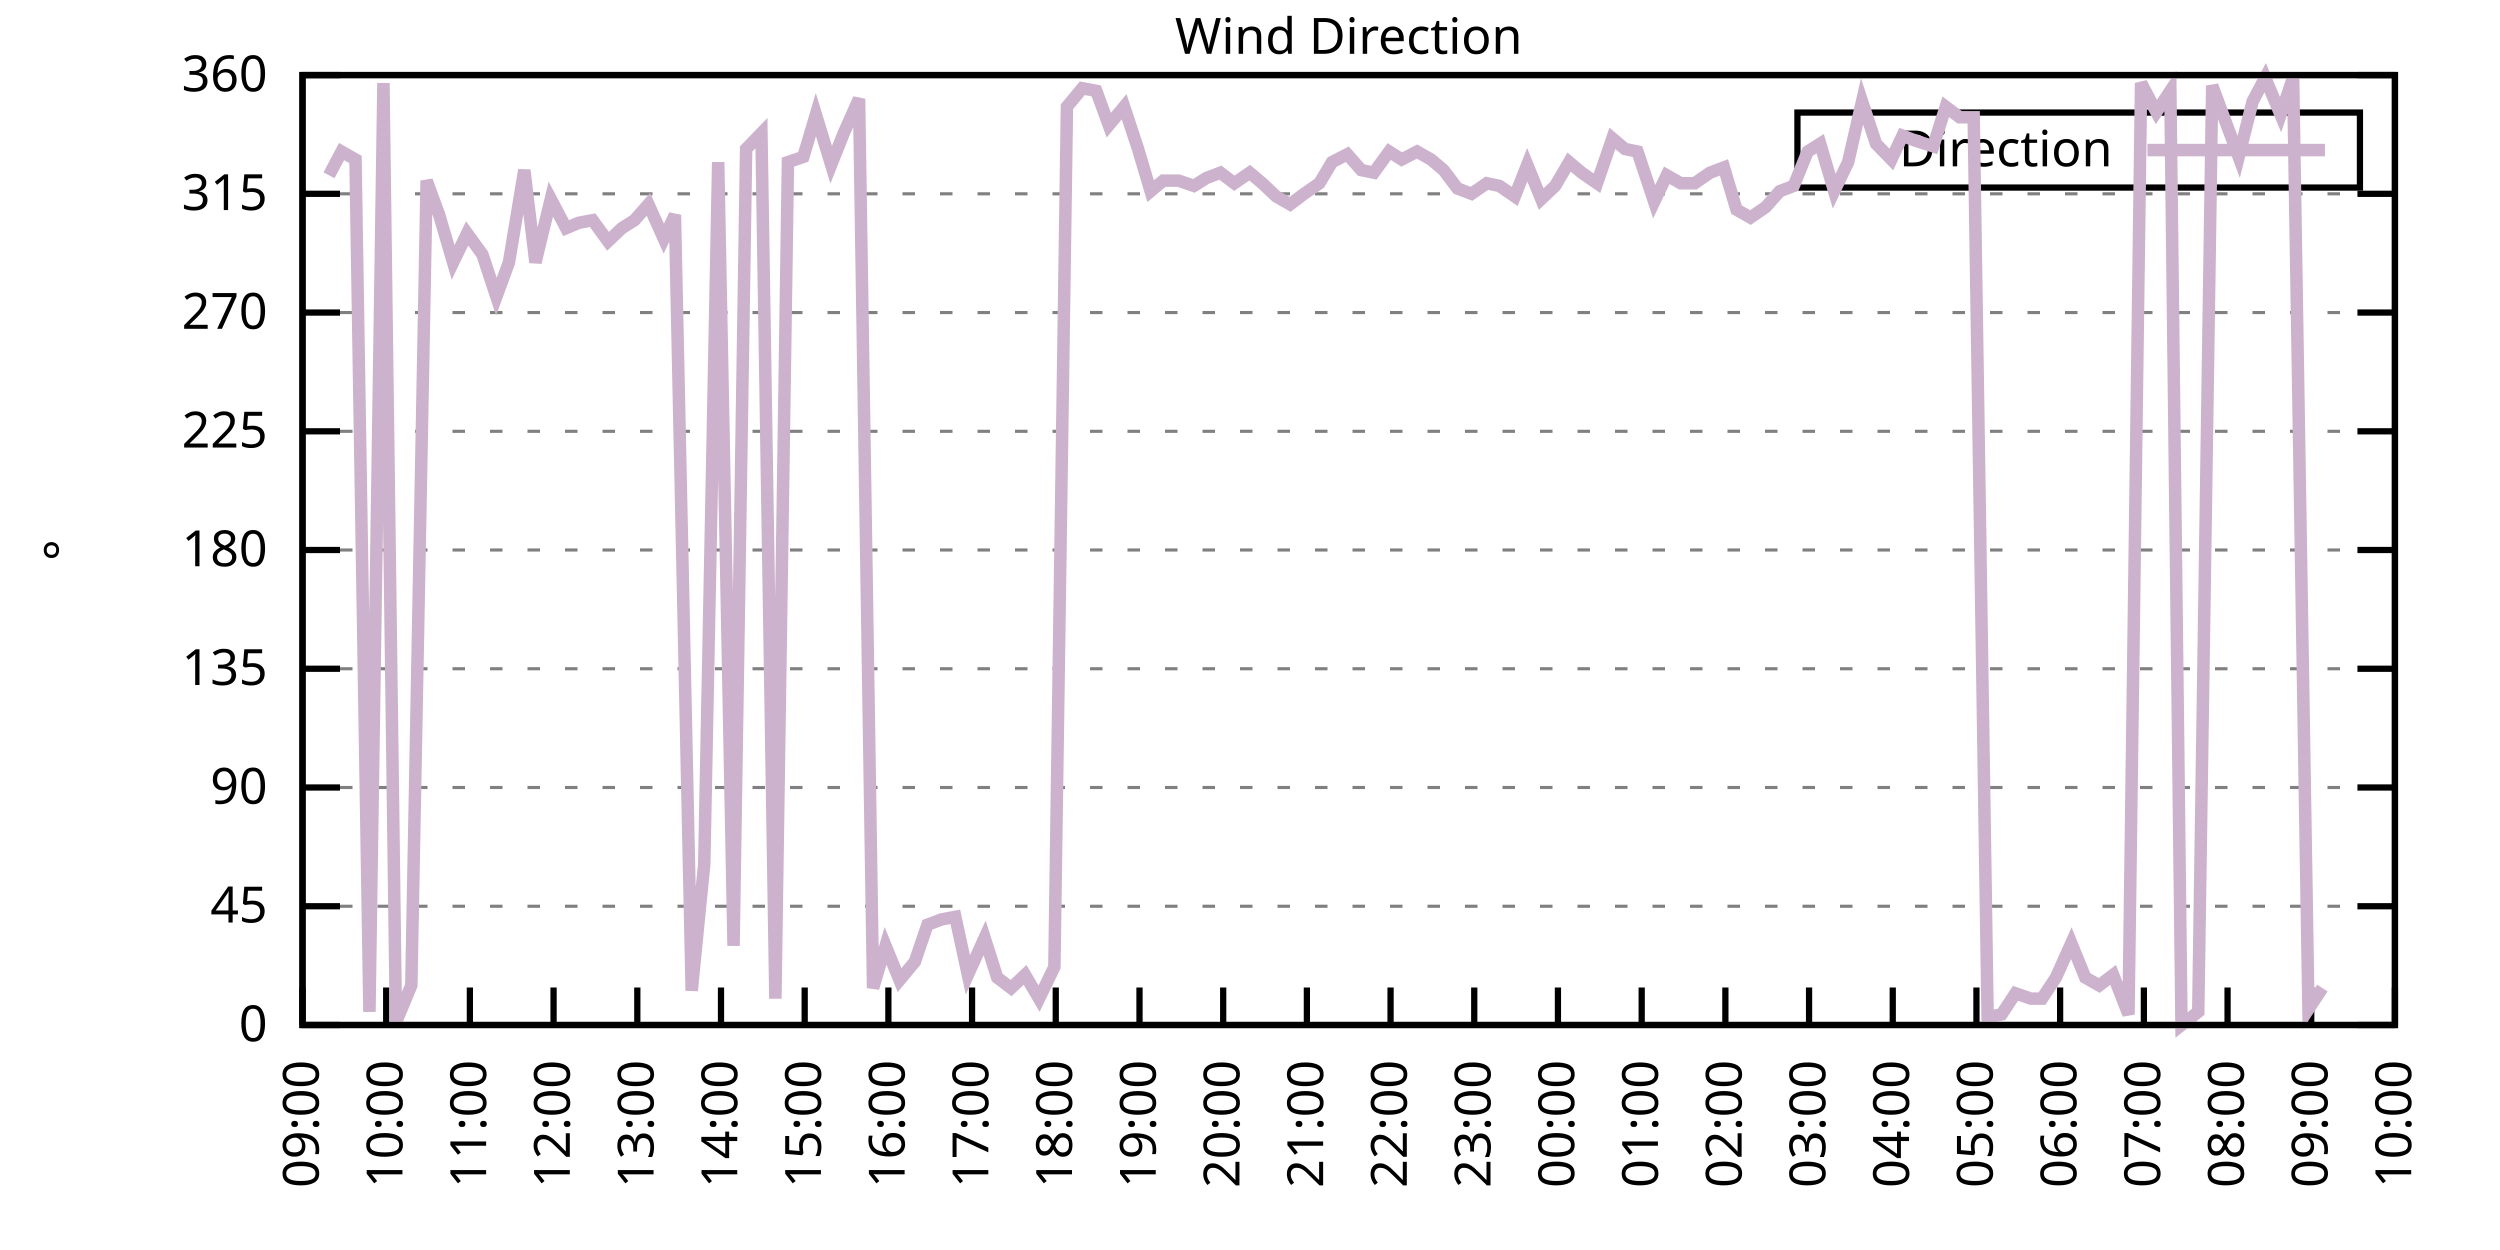
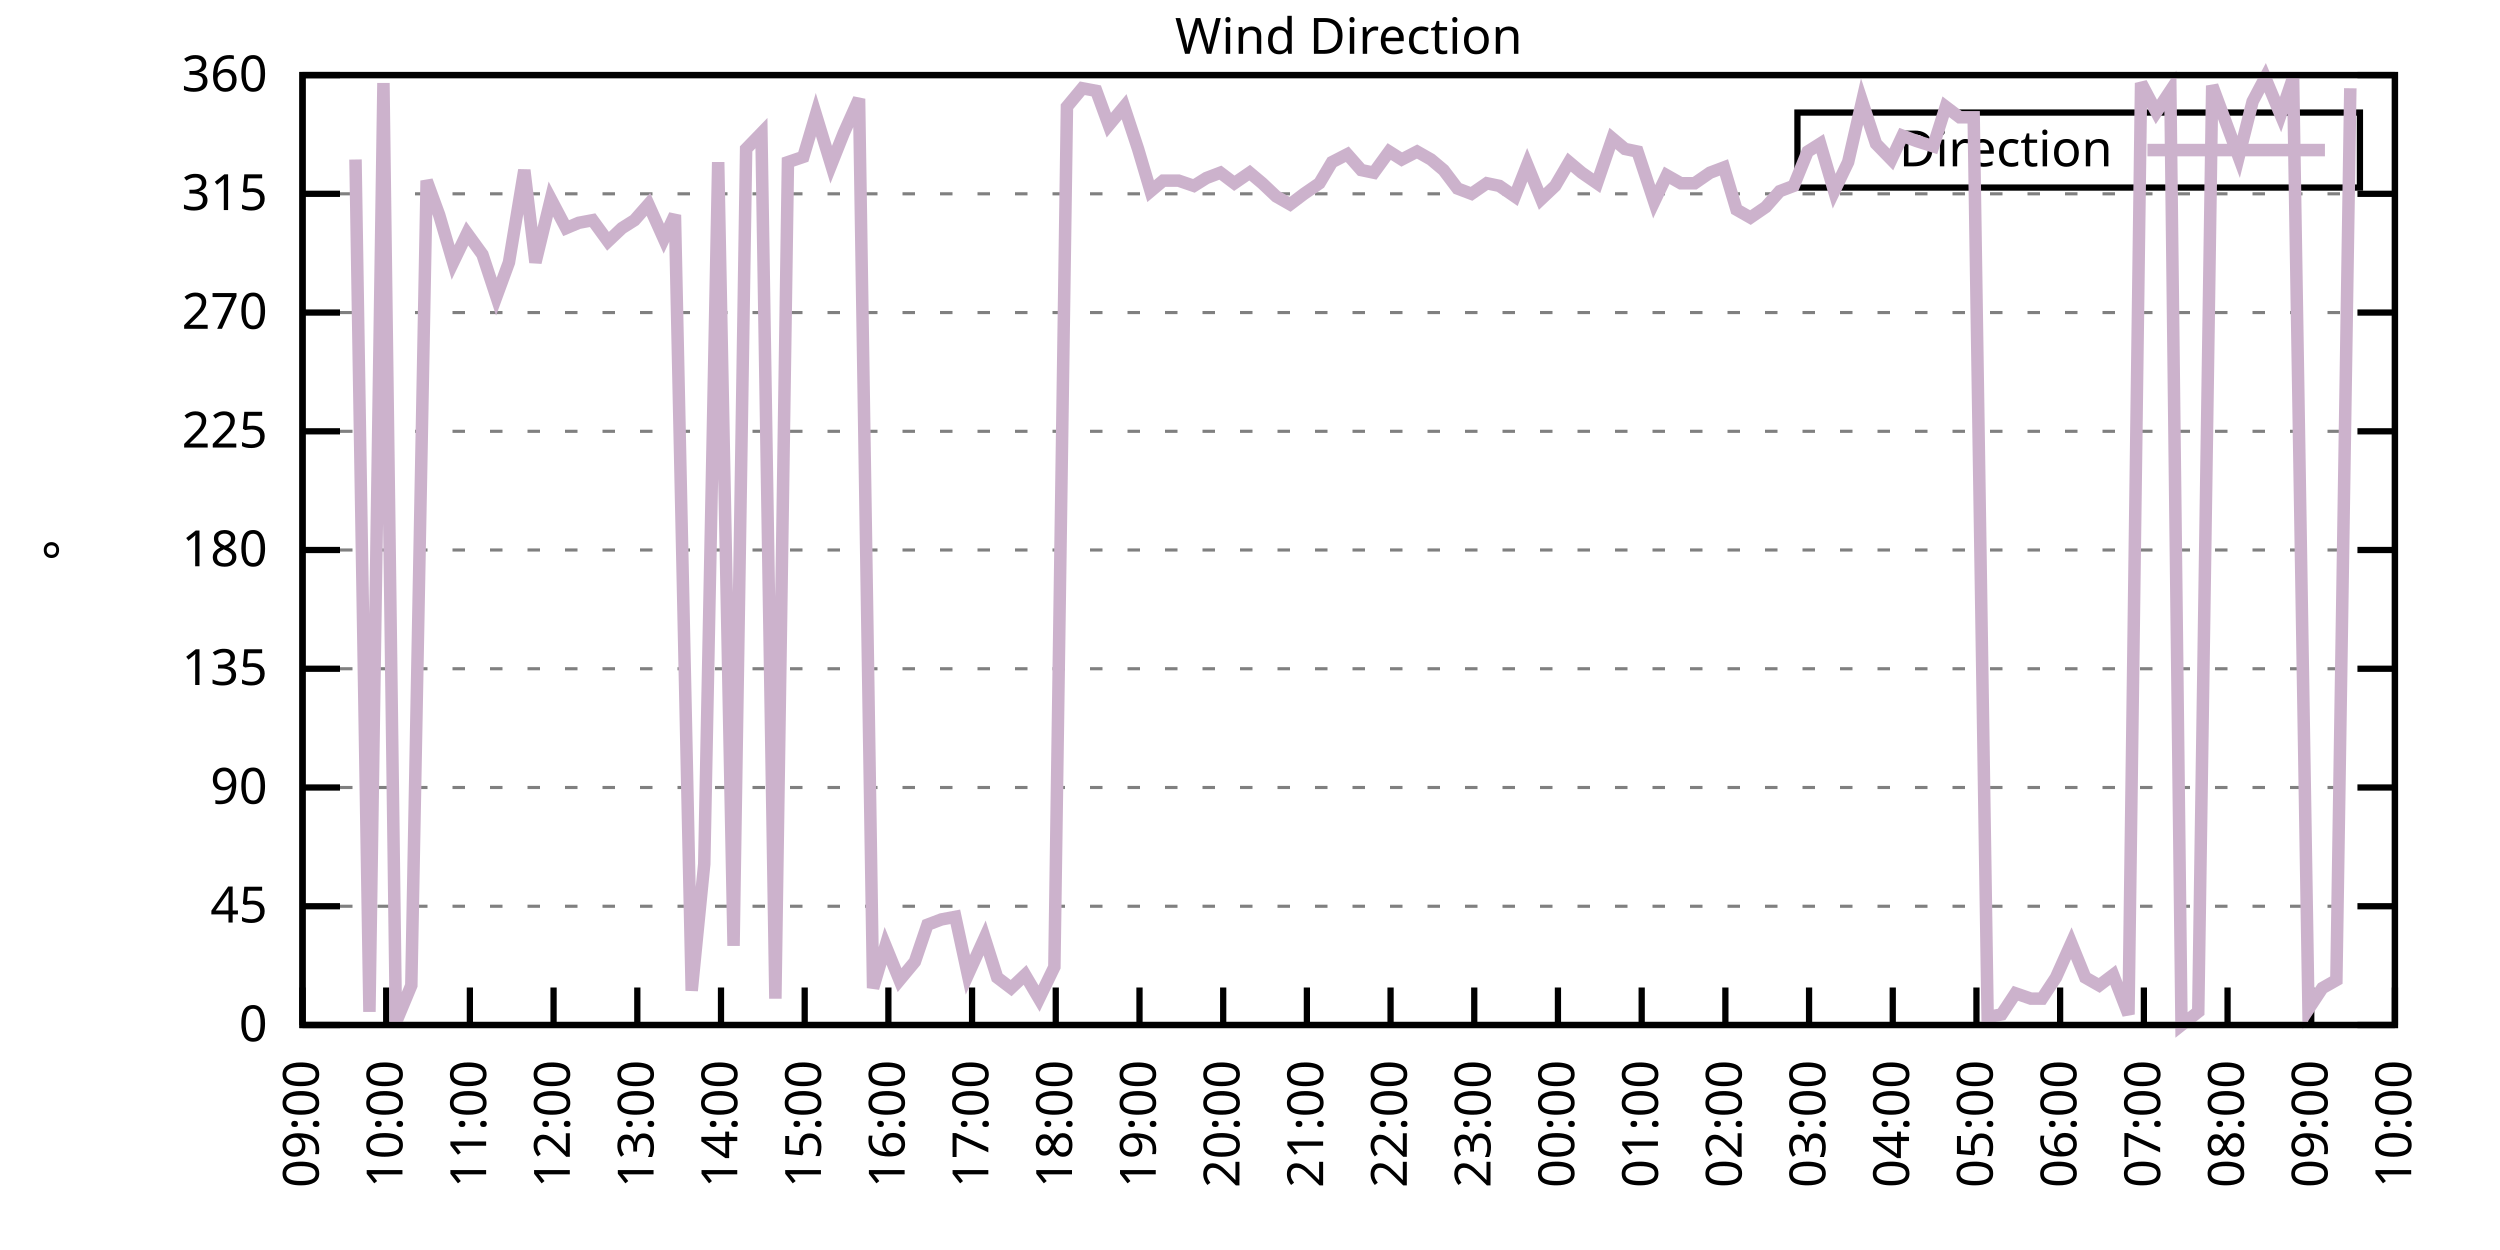
<svg xmlns="http://www.w3.org/2000/svg" xmlns:xlink="http://www.w3.org/1999/xlink" width="400" height="200" viewBox="0 0 400 200">
  <g id="gnuplot_canvas">
    <rect x="0" y="0" width="400" height="200" fill="none" />
    <defs>
      <circle id="gpDot" r="0.5" stroke-width="0.5" stroke="currentColor" />
      <path id="gpPt0" stroke-width="0.333" stroke="currentColor" d="M-1,0 h2 M0,-1 v2" />
      <path id="gpPt1" stroke-width="0.333" stroke="currentColor" d="M-1,-1 L1,1 M1,-1 L-1,1" />
      <path id="gpPt2" stroke-width="0.333" stroke="currentColor" d="M-1,0 L1,0 M0,-1 L0,1 M-1,-1 L1,1 M-1,1 L1,-1" />
      <rect id="gpPt3" stroke-width="0.333" stroke="currentColor" x="-1" y="-1" width="2" height="2" />
      <rect id="gpPt4" stroke-width="0.333" stroke="currentColor" fill="currentColor" x="-1" y="-1" width="2" height="2" />
      <circle id="gpPt5" stroke-width="0.333" stroke="currentColor" cx="0" cy="0" r="1" />
      <use xlink:href="#gpPt5" id="gpPt6" fill="currentColor" stroke="none" />
      <path id="gpPt7" stroke-width="0.333" stroke="currentColor" d="M0,-1.33 L-1.33,0.67 L1.33,0.67 z" />
      <use xlink:href="#gpPt7" id="gpPt8" fill="currentColor" stroke="none" />
      <use xlink:href="#gpPt7" id="gpPt9" stroke="currentColor" transform="rotate(180)" />
      <use xlink:href="#gpPt9" id="gpPt10" fill="currentColor" stroke="none" />
      <use xlink:href="#gpPt3" id="gpPt11" stroke="currentColor" transform="rotate(45)" />
      <use xlink:href="#gpPt11" id="gpPt12" fill="currentColor" stroke="none" />
      <path id="gpPt13" stroke-width="0.333" stroke="currentColor" d="M0,1.330 L1.265,0.411 L0.782,-1.067 L-0.782,-1.076 L-1.265,0.411 z" />
      <use xlink:href="#gpPt13" id="gpPt14" fill="currentColor" stroke="none" />
      <filter id="textbox" filterUnits="objectBoundingBox" x="0" y="0" height="1" width="1">
        <feFlood flood-color="white" flood-opacity="1" result="bgnd" />
        <feComposite in="SourceGraphic" in2="bgnd" operator="atop" />
      </filter>
      <filter id="greybox" filterUnits="objectBoundingBox" x="0" y="0" height="1" width="1">
        <feFlood flood-color="lightgrey" flood-opacity="1" result="grey" />
        <feComposite in="SourceGraphic" in2="grey" operator="atop" />
      </filter>
    </defs>
    <g fill="none" color="white" stroke="currentColor" stroke-width="1.00" stroke-linecap="butt" stroke-linejoin="miter">
</g>
    <g fill="none" color="black" stroke="currentColor" stroke-width="1.00" stroke-linecap="butt" stroke-linejoin="miter">
      <g stroke="none" shape-rendering="crispEdges">
        <polygon fill="rgb(255, 255, 255)" points="48.40,164.00 383.18,164.00 383.18,12.02 48.40,12.02 " />
      </g>
    </g>
    <g fill="none" color="black" stroke="currentColor" stroke-width="1.00" stroke-linecap="butt" stroke-linejoin="miter">
</g>
    <g fill="none" color="black" stroke="black" stroke-width="0.50" stroke-linecap="butt" stroke-linejoin="miter">
</g>
    <g fill="none" color="gray" stroke="currentColor" stroke-width="0.50" stroke-linecap="butt" stroke-linejoin="miter">
      <path stroke="gray" stroke-dasharray="2,4" class="gridline" d="M48.40,164.00 L383.19,164.00  " />
    </g>
    <g fill="none" color="gray" stroke="gray" stroke-width="1.00" stroke-linecap="butt" stroke-linejoin="miter">
</g>
    <g fill="none" color="black" stroke="currentColor" stroke-width="1.00" stroke-linecap="butt" stroke-linejoin="miter">
      <path stroke="black" d="M48.40,164.00 L54.40,164.00 M383.19,164.00 L377.19,164.00  " />
      <g transform="translate(42.80,166.60)" stroke="none" fill="black" font-family="Sans" font-size="8.00" text-anchor="end">
        <text>
          <tspan font-family="Sans"> 0</tspan>
        </text>
      </g>
    </g>
    <g fill="none" color="black" stroke="currentColor" stroke-width="1.00" stroke-linecap="butt" stroke-linejoin="miter">
</g>
    <g fill="none" color="black" stroke="black" stroke-width="0.50" stroke-linecap="butt" stroke-linejoin="miter">
</g>
    <g fill="none" color="gray" stroke="currentColor" stroke-width="0.50" stroke-linecap="butt" stroke-linejoin="miter">
      <path stroke="gray" stroke-dasharray="2,4" class="gridline" d="M48.40,145.00 L383.19,145.00  " />
    </g>
    <g fill="none" color="gray" stroke="gray" stroke-width="1.00" stroke-linecap="butt" stroke-linejoin="miter">
</g>
    <g fill="none" color="black" stroke="currentColor" stroke-width="1.00" stroke-linecap="butt" stroke-linejoin="miter">
      <path stroke="black" d="M48.40,145.00 L54.40,145.00 M383.19,145.00 L377.19,145.00  " />
      <g transform="translate(42.80,147.60)" stroke="none" fill="black" font-family="Sans" font-size="8.00" text-anchor="end">
        <text>
          <tspan font-family="Sans"> 45</tspan>
        </text>
      </g>
    </g>
    <g fill="none" color="black" stroke="currentColor" stroke-width="1.00" stroke-linecap="butt" stroke-linejoin="miter">
</g>
    <g fill="none" color="black" stroke="black" stroke-width="0.50" stroke-linecap="butt" stroke-linejoin="miter">
</g>
    <g fill="none" color="gray" stroke="currentColor" stroke-width="0.50" stroke-linecap="butt" stroke-linejoin="miter">
      <path stroke="gray" stroke-dasharray="2,4" class="gridline" d="M48.40,126.00 L383.19,126.00  " />
    </g>
    <g fill="none" color="gray" stroke="gray" stroke-width="1.00" stroke-linecap="butt" stroke-linejoin="miter">
</g>
    <g fill="none" color="black" stroke="currentColor" stroke-width="1.00" stroke-linecap="butt" stroke-linejoin="miter">
      <path stroke="black" d="M48.40,126.00 L54.40,126.00 M383.19,126.00 L377.19,126.00  " />
      <g transform="translate(42.80,128.60)" stroke="none" fill="black" font-family="Sans" font-size="8.00" text-anchor="end">
        <text>
          <tspan font-family="Sans"> 90</tspan>
        </text>
      </g>
    </g>
    <g fill="none" color="black" stroke="currentColor" stroke-width="1.00" stroke-linecap="butt" stroke-linejoin="miter">
</g>
    <g fill="none" color="black" stroke="black" stroke-width="0.50" stroke-linecap="butt" stroke-linejoin="miter">
</g>
    <g fill="none" color="gray" stroke="currentColor" stroke-width="0.50" stroke-linecap="butt" stroke-linejoin="miter">
      <path stroke="gray" stroke-dasharray="2,4" class="gridline" d="M48.40,107.00 L383.19,107.00  " />
    </g>
    <g fill="none" color="gray" stroke="gray" stroke-width="1.00" stroke-linecap="butt" stroke-linejoin="miter">
</g>
    <g fill="none" color="black" stroke="currentColor" stroke-width="1.00" stroke-linecap="butt" stroke-linejoin="miter">
      <path stroke="black" d="M48.40,107.00 L54.40,107.00 M383.19,107.00 L377.19,107.00  " />
      <g transform="translate(42.80,109.60)" stroke="none" fill="black" font-family="Sans" font-size="8.00" text-anchor="end">
        <text>
          <tspan font-family="Sans"> 135</tspan>
        </text>
      </g>
    </g>
    <g fill="none" color="black" stroke="currentColor" stroke-width="1.00" stroke-linecap="butt" stroke-linejoin="miter">
</g>
    <g fill="none" color="black" stroke="black" stroke-width="0.50" stroke-linecap="butt" stroke-linejoin="miter">
</g>
    <g fill="none" color="gray" stroke="currentColor" stroke-width="0.50" stroke-linecap="butt" stroke-linejoin="miter">
      <path stroke="gray" stroke-dasharray="2,4" class="gridline" d="M48.40,88.00 L383.19,88.00  " />
    </g>
    <g fill="none" color="gray" stroke="gray" stroke-width="1.00" stroke-linecap="butt" stroke-linejoin="miter">
</g>
    <g fill="none" color="black" stroke="currentColor" stroke-width="1.00" stroke-linecap="butt" stroke-linejoin="miter">
      <path stroke="black" d="M48.40,88.00 L54.40,88.00 M383.19,88.00 L377.19,88.00  " />
      <g transform="translate(42.80,90.60)" stroke="none" fill="black" font-family="Sans" font-size="8.00" text-anchor="end">
        <text>
          <tspan font-family="Sans"> 180</tspan>
        </text>
      </g>
    </g>
    <g fill="none" color="black" stroke="currentColor" stroke-width="1.00" stroke-linecap="butt" stroke-linejoin="miter">
</g>
    <g fill="none" color="black" stroke="black" stroke-width="0.50" stroke-linecap="butt" stroke-linejoin="miter">
</g>
    <g fill="none" color="gray" stroke="currentColor" stroke-width="0.50" stroke-linecap="butt" stroke-linejoin="miter">
      <path stroke="gray" stroke-dasharray="2,4" class="gridline" d="M48.40,69.01 L383.19,69.01  " />
    </g>
    <g fill="none" color="gray" stroke="gray" stroke-width="1.00" stroke-linecap="butt" stroke-linejoin="miter">
</g>
    <g fill="none" color="black" stroke="currentColor" stroke-width="1.00" stroke-linecap="butt" stroke-linejoin="miter">
      <path stroke="black" d="M48.40,69.01 L54.40,69.01 M383.19,69.01 L377.19,69.01  " />
      <g transform="translate(42.80,71.61)" stroke="none" fill="black" font-family="Sans" font-size="8.00" text-anchor="end">
        <text>
          <tspan font-family="Sans"> 225</tspan>
        </text>
      </g>
    </g>
    <g fill="none" color="black" stroke="currentColor" stroke-width="1.00" stroke-linecap="butt" stroke-linejoin="miter">
</g>
    <g fill="none" color="black" stroke="black" stroke-width="0.50" stroke-linecap="butt" stroke-linejoin="miter">
</g>
    <g fill="none" color="gray" stroke="currentColor" stroke-width="0.50" stroke-linecap="butt" stroke-linejoin="miter">
      <path stroke="gray" stroke-dasharray="2,4" class="gridline" d="M48.40,50.01 L383.19,50.01  " />
    </g>
    <g fill="none" color="gray" stroke="gray" stroke-width="1.00" stroke-linecap="butt" stroke-linejoin="miter">
</g>
    <g fill="none" color="black" stroke="currentColor" stroke-width="1.00" stroke-linecap="butt" stroke-linejoin="miter">
      <path stroke="black" d="M48.40,50.01 L54.40,50.01 M383.19,50.01 L377.19,50.01  " />
      <g transform="translate(42.80,52.61)" stroke="none" fill="black" font-family="Sans" font-size="8.00" text-anchor="end">
        <text>
          <tspan font-family="Sans"> 270</tspan>
        </text>
      </g>
    </g>
    <g fill="none" color="black" stroke="currentColor" stroke-width="1.00" stroke-linecap="butt" stroke-linejoin="miter">
</g>
    <g fill="none" color="black" stroke="black" stroke-width="0.50" stroke-linecap="butt" stroke-linejoin="miter">
</g>
    <g fill="none" color="gray" stroke="currentColor" stroke-width="0.50" stroke-linecap="butt" stroke-linejoin="miter">
      <path stroke="gray" stroke-dasharray="2,4" class="gridline" d="M48.40,31.01 L383.19,31.01  " />
    </g>
    <g fill="none" color="gray" stroke="gray" stroke-width="1.00" stroke-linecap="butt" stroke-linejoin="miter">
</g>
    <g fill="none" color="black" stroke="currentColor" stroke-width="1.00" stroke-linecap="butt" stroke-linejoin="miter">
      <path stroke="black" d="M48.40,31.01 L54.40,31.01 M383.19,31.01 L377.19,31.01  " />
      <g transform="translate(42.80,33.61)" stroke="none" fill="black" font-family="Sans" font-size="8.00" text-anchor="end">
        <text>
          <tspan font-family="Sans"> 315</tspan>
        </text>
      </g>
    </g>
    <g fill="none" color="black" stroke="currentColor" stroke-width="1.00" stroke-linecap="butt" stroke-linejoin="miter">
</g>
    <g fill="none" color="black" stroke="black" stroke-width="0.50" stroke-linecap="butt" stroke-linejoin="miter">
</g>
    <g fill="none" color="gray" stroke="currentColor" stroke-width="0.50" stroke-linecap="butt" stroke-linejoin="miter">
      <path stroke="gray" stroke-dasharray="2,4" class="gridline" d="M48.40,12.01 L383.19,12.01  " />
    </g>
    <g fill="none" color="gray" stroke="gray" stroke-width="1.00" stroke-linecap="butt" stroke-linejoin="miter">
</g>
    <g fill="none" color="black" stroke="currentColor" stroke-width="1.00" stroke-linecap="butt" stroke-linejoin="miter">
      <path stroke="black" d="M48.40,12.01 L54.40,12.01 M383.19,12.01 L377.19,12.01  " />
      <g transform="translate(42.80,14.61)" stroke="none" fill="black" font-family="Sans" font-size="8.00" text-anchor="end">
        <text>
          <tspan font-family="Sans"> 360</tspan>
        </text>
      </g>
    </g>
    <g fill="none" color="black" stroke="currentColor" stroke-width="1.00" stroke-linecap="butt" stroke-linejoin="miter">
      <path stroke="black" d="M48.40,164.00 L48.40,158.00  " />
      <g transform="translate(51.00,169.60) rotate(270.00)" stroke="none" fill="black" font-family="Sans" font-size="8.00" text-anchor="end">
        <text>
          <tspan font-family="Sans">09:00</tspan>
        </text>
      </g>
    </g>
    <g fill="none" color="black" stroke="currentColor" stroke-width="1.00" stroke-linecap="butt" stroke-linejoin="miter">
      <path stroke="black" d="M61.79,164.00 L61.79,158.00  " />
      <g transform="translate(64.39,169.60) rotate(270.00)" stroke="none" fill="black" font-family="Sans" font-size="8.00" text-anchor="end">
        <text>
          <tspan font-family="Sans">10:00</tspan>
        </text>
      </g>
    </g>
    <g fill="none" color="black" stroke="currentColor" stroke-width="1.00" stroke-linecap="butt" stroke-linejoin="miter">
      <path stroke="black" d="M75.18,164.00 L75.18,158.00  " />
      <g transform="translate(77.78,169.60) rotate(270.00)" stroke="none" fill="black" font-family="Sans" font-size="8.00" text-anchor="end">
        <text>
          <tspan font-family="Sans">11:00</tspan>
        </text>
      </g>
    </g>
    <g fill="none" color="black" stroke="currentColor" stroke-width="1.00" stroke-linecap="butt" stroke-linejoin="miter">
      <path stroke="black" d="M88.57,164.00 L88.57,158.00  " />
      <g transform="translate(91.17,169.60) rotate(270.00)" stroke="none" fill="black" font-family="Sans" font-size="8.00" text-anchor="end">
        <text>
          <tspan font-family="Sans">12:00</tspan>
        </text>
      </g>
    </g>
    <g fill="none" color="black" stroke="currentColor" stroke-width="1.00" stroke-linecap="butt" stroke-linejoin="miter">
      <path stroke="black" d="M101.97,164.00 L101.97,158.00  " />
      <g transform="translate(104.57,169.60) rotate(270.00)" stroke="none" fill="black" font-family="Sans" font-size="8.00" text-anchor="end">
        <text>
          <tspan font-family="Sans">13:00</tspan>
        </text>
      </g>
    </g>
    <g fill="none" color="black" stroke="currentColor" stroke-width="1.00" stroke-linecap="butt" stroke-linejoin="miter">
      <path stroke="black" d="M115.36,164.00 L115.36,158.00  " />
      <g transform="translate(117.96,169.60) rotate(270.00)" stroke="none" fill="black" font-family="Sans" font-size="8.00" text-anchor="end">
        <text>
          <tspan font-family="Sans">14:00</tspan>
        </text>
      </g>
    </g>
    <g fill="none" color="black" stroke="currentColor" stroke-width="1.00" stroke-linecap="butt" stroke-linejoin="miter">
      <path stroke="black" d="M128.75,164.00 L128.75,158.00  " />
      <g transform="translate(131.35,169.60) rotate(270.00)" stroke="none" fill="black" font-family="Sans" font-size="8.00" text-anchor="end">
        <text>
          <tspan font-family="Sans">15:00</tspan>
        </text>
      </g>
    </g>
    <g fill="none" color="black" stroke="currentColor" stroke-width="1.00" stroke-linecap="butt" stroke-linejoin="miter">
      <path stroke="black" d="M142.14,164.00 L142.14,158.00  " />
      <g transform="translate(144.74,169.60) rotate(270.00)" stroke="none" fill="black" font-family="Sans" font-size="8.00" text-anchor="end">
        <text>
          <tspan font-family="Sans">16:00</tspan>
        </text>
      </g>
    </g>
    <g fill="none" color="black" stroke="currentColor" stroke-width="1.00" stroke-linecap="butt" stroke-linejoin="miter">
      <path stroke="black" d="M155.53,164.00 L155.53,158.00  " />
      <g transform="translate(158.13,169.60) rotate(270.00)" stroke="none" fill="black" font-family="Sans" font-size="8.00" text-anchor="end">
        <text>
          <tspan font-family="Sans">17:00</tspan>
        </text>
      </g>
    </g>
    <g fill="none" color="black" stroke="currentColor" stroke-width="1.00" stroke-linecap="butt" stroke-linejoin="miter">
      <path stroke="black" d="M168.92,164.00 L168.92,158.00  " />
      <g transform="translate(171.52,169.60) rotate(270.00)" stroke="none" fill="black" font-family="Sans" font-size="8.00" text-anchor="end">
        <text>
          <tspan font-family="Sans">18:00</tspan>
        </text>
      </g>
    </g>
    <g fill="none" color="black" stroke="currentColor" stroke-width="1.00" stroke-linecap="butt" stroke-linejoin="miter">
      <path stroke="black" d="M182.32,164.00 L182.32,158.00  " />
      <g transform="translate(184.92,169.60) rotate(270.00)" stroke="none" fill="black" font-family="Sans" font-size="8.00" text-anchor="end">
        <text>
          <tspan font-family="Sans">19:00</tspan>
        </text>
      </g>
    </g>
    <g fill="none" color="black" stroke="currentColor" stroke-width="1.00" stroke-linecap="butt" stroke-linejoin="miter">
      <path stroke="black" d="M195.71,164.00 L195.71,158.00  " />
      <g transform="translate(198.31,169.60) rotate(270.00)" stroke="none" fill="black" font-family="Sans" font-size="8.00" text-anchor="end">
        <text>
          <tspan font-family="Sans">20:00</tspan>
        </text>
      </g>
    </g>
    <g fill="none" color="black" stroke="currentColor" stroke-width="1.00" stroke-linecap="butt" stroke-linejoin="miter">
      <path stroke="black" d="M209.10,164.00 L209.10,158.00  " />
      <g transform="translate(211.70,169.60) rotate(270.00)" stroke="none" fill="black" font-family="Sans" font-size="8.00" text-anchor="end">
        <text>
          <tspan font-family="Sans">21:00</tspan>
        </text>
      </g>
    </g>
    <g fill="none" color="black" stroke="currentColor" stroke-width="1.00" stroke-linecap="butt" stroke-linejoin="miter">
      <path stroke="black" d="M222.49,164.00 L222.49,158.00  " />
      <g transform="translate(225.09,169.60) rotate(270.00)" stroke="none" fill="black" font-family="Sans" font-size="8.00" text-anchor="end">
        <text>
          <tspan font-family="Sans">22:00</tspan>
        </text>
      </g>
    </g>
    <g fill="none" color="black" stroke="currentColor" stroke-width="1.00" stroke-linecap="butt" stroke-linejoin="miter">
      <path stroke="black" d="M235.88,164.00 L235.88,158.00  " />
      <g transform="translate(238.48,169.60) rotate(270.00)" stroke="none" fill="black" font-family="Sans" font-size="8.00" text-anchor="end">
        <text>
          <tspan font-family="Sans">23:00</tspan>
        </text>
      </g>
    </g>
    <g fill="none" color="black" stroke="currentColor" stroke-width="1.00" stroke-linecap="butt" stroke-linejoin="miter">
      <path stroke="black" d="M249.27,164.00 L249.27,158.00  " />
      <g transform="translate(251.87,169.60) rotate(270.00)" stroke="none" fill="black" font-family="Sans" font-size="8.00" text-anchor="end">
        <text>
          <tspan font-family="Sans">00:00</tspan>
        </text>
      </g>
    </g>
    <g fill="none" color="black" stroke="currentColor" stroke-width="1.00" stroke-linecap="butt" stroke-linejoin="miter">
      <path stroke="black" d="M262.67,164.00 L262.67,158.00  " />
      <g transform="translate(265.27,169.60) rotate(270.00)" stroke="none" fill="black" font-family="Sans" font-size="8.00" text-anchor="end">
        <text>
          <tspan font-family="Sans">01:00</tspan>
        </text>
      </g>
    </g>
    <g fill="none" color="black" stroke="currentColor" stroke-width="1.00" stroke-linecap="butt" stroke-linejoin="miter">
      <path stroke="black" d="M276.06,164.00 L276.06,158.00  " />
      <g transform="translate(278.66,169.60) rotate(270.00)" stroke="none" fill="black" font-family="Sans" font-size="8.00" text-anchor="end">
        <text>
          <tspan font-family="Sans">02:00</tspan>
        </text>
      </g>
    </g>
    <g fill="none" color="black" stroke="currentColor" stroke-width="1.00" stroke-linecap="butt" stroke-linejoin="miter">
      <path stroke="black" d="M289.45,164.00 L289.45,158.00  " />
      <g transform="translate(292.05,169.60) rotate(270.00)" stroke="none" fill="black" font-family="Sans" font-size="8.00" text-anchor="end">
        <text>
          <tspan font-family="Sans">03:00</tspan>
        </text>
      </g>
    </g>
    <g fill="none" color="black" stroke="currentColor" stroke-width="1.00" stroke-linecap="butt" stroke-linejoin="miter">
      <path stroke="black" d="M302.84,164.00 L302.84,158.00  " />
      <g transform="translate(305.44,169.60) rotate(270.00)" stroke="none" fill="black" font-family="Sans" font-size="8.00" text-anchor="end">
        <text>
          <tspan font-family="Sans">04:00</tspan>
        </text>
      </g>
    </g>
    <g fill="none" color="black" stroke="currentColor" stroke-width="1.00" stroke-linecap="butt" stroke-linejoin="miter">
      <path stroke="black" d="M316.23,164.00 L316.23,158.00  " />
      <g transform="translate(318.83,169.60) rotate(270.00)" stroke="none" fill="black" font-family="Sans" font-size="8.00" text-anchor="end">
        <text>
          <tspan font-family="Sans">05:00</tspan>
        </text>
      </g>
    </g>
    <g fill="none" color="black" stroke="currentColor" stroke-width="1.00" stroke-linecap="butt" stroke-linejoin="miter">
      <path stroke="black" d="M329.62,164.00 L329.62,158.00  " />
      <g transform="translate(332.22,169.60) rotate(270.00)" stroke="none" fill="black" font-family="Sans" font-size="8.00" text-anchor="end">
        <text>
          <tspan font-family="Sans">06:00</tspan>
        </text>
      </g>
    </g>
    <g fill="none" color="black" stroke="currentColor" stroke-width="1.00" stroke-linecap="butt" stroke-linejoin="miter">
      <path stroke="black" d="M343.02,164.00 L343.02,158.00  " />
      <g transform="translate(345.62,169.60) rotate(270.00)" stroke="none" fill="black" font-family="Sans" font-size="8.00" text-anchor="end">
        <text>
          <tspan font-family="Sans">07:00</tspan>
        </text>
      </g>
    </g>
    <g fill="none" color="black" stroke="currentColor" stroke-width="1.00" stroke-linecap="butt" stroke-linejoin="miter">
      <path stroke="black" d="M356.41,164.00 L356.41,158.00  " />
      <g transform="translate(359.01,169.60) rotate(270.00)" stroke="none" fill="black" font-family="Sans" font-size="8.00" text-anchor="end">
        <text>
          <tspan font-family="Sans">08:00</tspan>
        </text>
      </g>
    </g>
    <g fill="none" color="black" stroke="currentColor" stroke-width="1.00" stroke-linecap="butt" stroke-linejoin="miter">
      <path stroke="black" d="M369.80,164.00 L369.80,158.00  " />
      <g transform="translate(372.40,169.60) rotate(270.00)" stroke="none" fill="black" font-family="Sans" font-size="8.00" text-anchor="end">
        <text>
          <tspan font-family="Sans">09:00</tspan>
        </text>
      </g>
    </g>
    <g fill="none" color="black" stroke="currentColor" stroke-width="1.00" stroke-linecap="butt" stroke-linejoin="miter">
      <path stroke="black" d="M383.19,164.00 L383.19,158.00  " />
      <g transform="translate(385.79,169.60) rotate(270.00)" stroke="none" fill="black" font-family="Sans" font-size="8.00" text-anchor="end">
        <text>
          <tspan font-family="Sans">10:00</tspan>
        </text>
      </g>
    </g>
    <g fill="none" color="black" stroke="currentColor" stroke-width="1.00" stroke-linecap="butt" stroke-linejoin="miter">
</g>
    <g fill="none" color="black" stroke="currentColor" stroke-width="1.00" stroke-linecap="butt" stroke-linejoin="miter">
      <path stroke="black" d="M48.40,12.01 L48.40,164.00 L383.19,164.00 L383.19,12.01 L48.40,12.01 Z  " />
    </g>
    <g fill="none" color="black" stroke="currentColor" stroke-width="1.00" stroke-linecap="butt" stroke-linejoin="miter">
</g>
    <g fill="none" color="black" stroke="currentColor" stroke-width="1.00" stroke-linecap="butt" stroke-linejoin="miter">
      <path stroke="black" d="M287.59,30.01 L287.59,18.01 L377.59,18.01 L377.59,30.01 L287.59,30.01 Z  " />
    </g>
    <g id="Wind_direction_plot_1">
      <g fill="none" color="white" stroke="black" stroke-width="2.00" stroke-linecap="butt" stroke-linejoin="miter">
</g>
      <g fill="none" color="black" stroke="currentColor" stroke-width="2.00" stroke-linecap="butt" stroke-linejoin="miter">
        <g transform="translate(337.99,26.61)" stroke="none" fill="black" font-family="Sans" font-size="8.00" text-anchor="end">
          <text>
            <tspan font-family="Sans">Direction</tspan>
          </text>
        </g>
      </g>
      <g fill="none" color="black" stroke="currentColor" stroke-width="2.00" stroke-linecap="butt" stroke-linejoin="miter">
-         <path stroke="rgb(204, 178, 204)" d="M343.59,24.01 L371.99,24.01 M52.64,28.05 L54.65,24.25 L56.88,25.52 L59.11,161.89 L61.35,13.28 L63.35,163.58   L65.81,157.67 L68.26,28.90 L70.27,34.39 L72.50,41.99 L74.74,37.34 L77.19,40.72 L79.42,47.47 L81.43,41.99   L83.89,27.21 L85.67,41.99 L88.13,31.85 L90.58,36.50 L92.59,35.65 L94.82,35.23 L97.28,38.61 L99.51,36.50   L101.52,35.23 L103.75,32.70 L106.21,38.19 L107.99,34.39 L110.67,158.51 L112.68,138.25 L114.91,25.94 L117.37,151.33   L119.38,23.83 L121.83,21.30 L124.06,159.78 L126.07,25.94 L128.53,25.10 L130.54,18.34 L132.99,26.36 L135.00,21.30   L137.45,15.81 L139.69,158.09 L141.69,151.33 L143.93,156.82 L146.38,153.87 L148.39,147.96 L150.62,147.11 L152.85,146.69   L154.86,155.98 L157.54,150.07 L159.55,156.40 L161.78,158.09 L164.01,155.98 L166.25,159.78 L168.70,154.71 L170.71,17.08   L173.17,14.12 L175.40,14.54 L177.41,20.03 L179.86,17.08 L182.09,23.83 L184.10,30.59 L186.11,28.90 L188.57,28.90   L191.02,29.74 L193.03,28.48 L195.26,27.63 L197.49,29.32 L199.95,27.63 L201.96,29.32 L204.19,31.43 L206.42,32.70   L208.65,31.01 L211.11,29.32 L213.12,25.94 L215.57,24.68 L217.80,27.21 L219.81,27.63 L222.27,24.25 L224.28,25.52   L226.73,24.25 L228.96,25.52 L230.97,27.21 L233.20,30.16 L235.44,31.01 L237.89,29.32 L239.90,29.74 L242.36,31.43   L244.36,26.36 L246.60,31.85 L248.83,29.74 L251.06,25.94 L253.07,27.63 L255.52,29.32 L257.98,22.14 L259.99,23.83   L262.00,24.25 L264.67,32.28 L266.68,28.05 L268.92,29.32 L271.15,29.32 L273.60,27.63 L275.83,26.79 L277.84,33.54   L280.07,34.81 L282.53,33.12 L284.76,30.59 L286.99,29.74 L289.23,24.25 L291.23,22.99 L293.47,30.59 L295.70,25.94   L297.93,16.23 L300.16,22.99 L302.62,25.52 L304.40,21.72 L306.63,22.56 L309.31,23.41 L311.32,17.08 L313.55,18.77   L315.79,18.77 L318.02,162.73 L320.25,162.31 L322.48,158.93 L324.94,159.78 L326.72,159.78 L328.95,156.40 L331.41,150.91   L333.64,156.40 L335.87,157.67 L338.10,155.98 L340.56,162.31 L342.57,13.28 L345.02,17.92 L347.26,14.54 L349.04,164.00   L351.72,161.89 L353.95,13.70 L358.19,25.10 L360.42,16.23 L362.43,12.43 L364.89,18.34 L366.90,12.43 L369.35,161.47   L371.58,158.09  " />
+         <path stroke="rgb(204, 178, 204)" d="M343.59,24.01 L371.99,24.01 M56.88,25.52 L59.11,161.89 L61.35,13.28 L63.35,163.58 L65.81,157.67 L68.26,28.90   L70.27,34.39 L72.50,41.99 L74.74,37.34 L77.19,40.72 L79.42,47.47 L81.43,41.99 L83.89,27.21 L85.67,41.99   L88.13,31.85 L90.58,36.50 L92.59,35.65 L94.82,35.23 L97.28,38.61 L99.51,36.50 L101.52,35.23 L103.75,32.70   L106.21,38.19 L107.99,34.39 L110.67,158.51 L112.68,138.25 L114.91,25.94 L117.37,151.33 L119.38,23.83 L121.83,21.30   L124.06,159.78 L126.07,25.94 L128.53,25.10 L130.54,18.34 L132.99,26.36 L135.00,21.30 L137.45,15.81 L139.69,158.09   L141.69,151.33 L143.93,156.82 L146.38,153.87 L148.39,147.96 L150.62,147.11 L152.85,146.69 L154.86,155.98 L157.54,150.07   L159.55,156.40 L161.78,158.09 L164.01,155.98 L166.25,159.78 L168.70,154.71 L170.71,17.08 L173.17,14.12 L175.40,14.54   L177.41,20.03 L179.86,17.08 L182.09,23.83 L184.10,30.59 L186.11,28.90 L188.57,28.90 L191.02,29.74 L193.03,28.48   L195.26,27.63 L197.49,29.32 L199.95,27.63 L201.96,29.32 L204.19,31.43 L206.42,32.70 L208.65,31.01 L211.11,29.32   L213.12,25.94 L215.57,24.68 L217.80,27.21 L219.81,27.63 L222.27,24.25 L224.28,25.52 L226.73,24.25 L228.96,25.52   L230.97,27.21 L233.20,30.16 L235.44,31.01 L237.89,29.32 L239.90,29.74 L242.36,31.43 L244.36,26.36 L246.60,31.85   L248.83,29.74 L251.06,25.94 L253.07,27.63 L255.52,29.32 L257.98,22.14 L259.99,23.83 L262.00,24.25 L264.67,32.28   L266.68,28.05 L268.92,29.32 L271.15,29.32 L273.60,27.63 L275.83,26.79 L277.84,33.54 L280.07,34.81 L282.53,33.12   L284.76,30.59 L286.99,29.74 L289.23,24.25 L291.23,22.99 L293.47,30.59 L295.70,25.94 L297.93,16.23 L300.16,22.99   L302.62,25.52 L304.40,21.72 L306.63,22.56 L309.31,23.41 L311.32,17.08 L313.55,18.77 L315.79,18.77 L318.02,162.73   L320.25,162.31 L322.48,158.93 L324.94,159.78 L326.72,159.78 L328.95,156.40 L331.41,150.91 L333.64,156.40 L335.87,157.67   L338.10,155.98 L340.56,162.31 L342.57,13.28 L345.02,17.92 L347.26,14.54 L349.04,164.00 L351.72,161.89 L353.95,13.70   L358.19,25.10 L360.42,16.23 L362.43,12.43 L364.89,18.34 L366.90,12.43 L369.35,161.47 L371.58,158.09 L373.82,156.82   L376.05,14.12  " />
      </g>
    </g>
    <g fill="none" color="black" stroke="currentColor" stroke-width="2.00" stroke-linecap="butt" stroke-linejoin="miter">
</g>
    <g fill="none" color="black" stroke="black" stroke-width="1.00" stroke-linecap="butt" stroke-linejoin="miter">
</g>
    <g fill="none" color="black" stroke="currentColor" stroke-width="1.00" stroke-linecap="butt" stroke-linejoin="miter">
      <path stroke="black" d="M48.40,12.01 L48.40,164.00 L383.19,164.00 L383.19,12.01 L48.40,12.01 Z  " />
      <g transform="translate(12.80,88.01) rotate(270.00)" stroke="none" fill="black" font-family="Sans" font-size="8.00" text-anchor="middle">
        <text>
          <tspan font-family="Sans">°</tspan>
        </text>
      </g>
    </g>
    <g fill="none" color="black" stroke="currentColor" stroke-width="1.00" stroke-linecap="butt" stroke-linejoin="miter">
</g>
    <g fill="none" color="black" stroke="currentColor" stroke-width="1.00" stroke-linecap="butt" stroke-linejoin="miter">
      <g transform="translate(215.79,8.61)" stroke="none" fill="black" font-family="Sans" font-size="8.00" text-anchor="middle">
        <text>
          <tspan font-family="Sans">Wind Direction</tspan>
        </text>
      </g>
    </g>
    <g fill="none" color="black" stroke="currentColor" stroke-width="1.00" stroke-linecap="butt" stroke-linejoin="miter">
</g>
  </g>
</svg>
